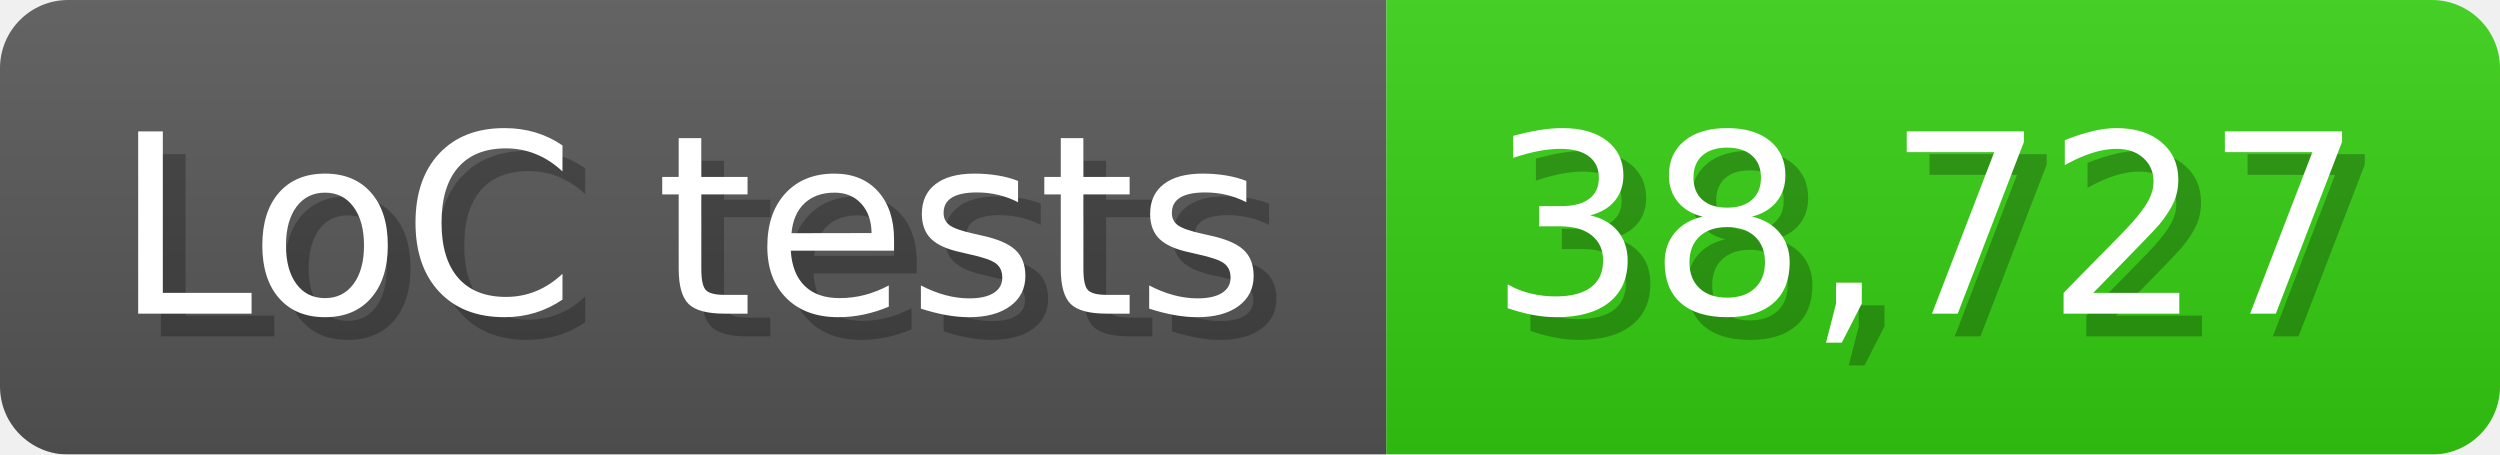
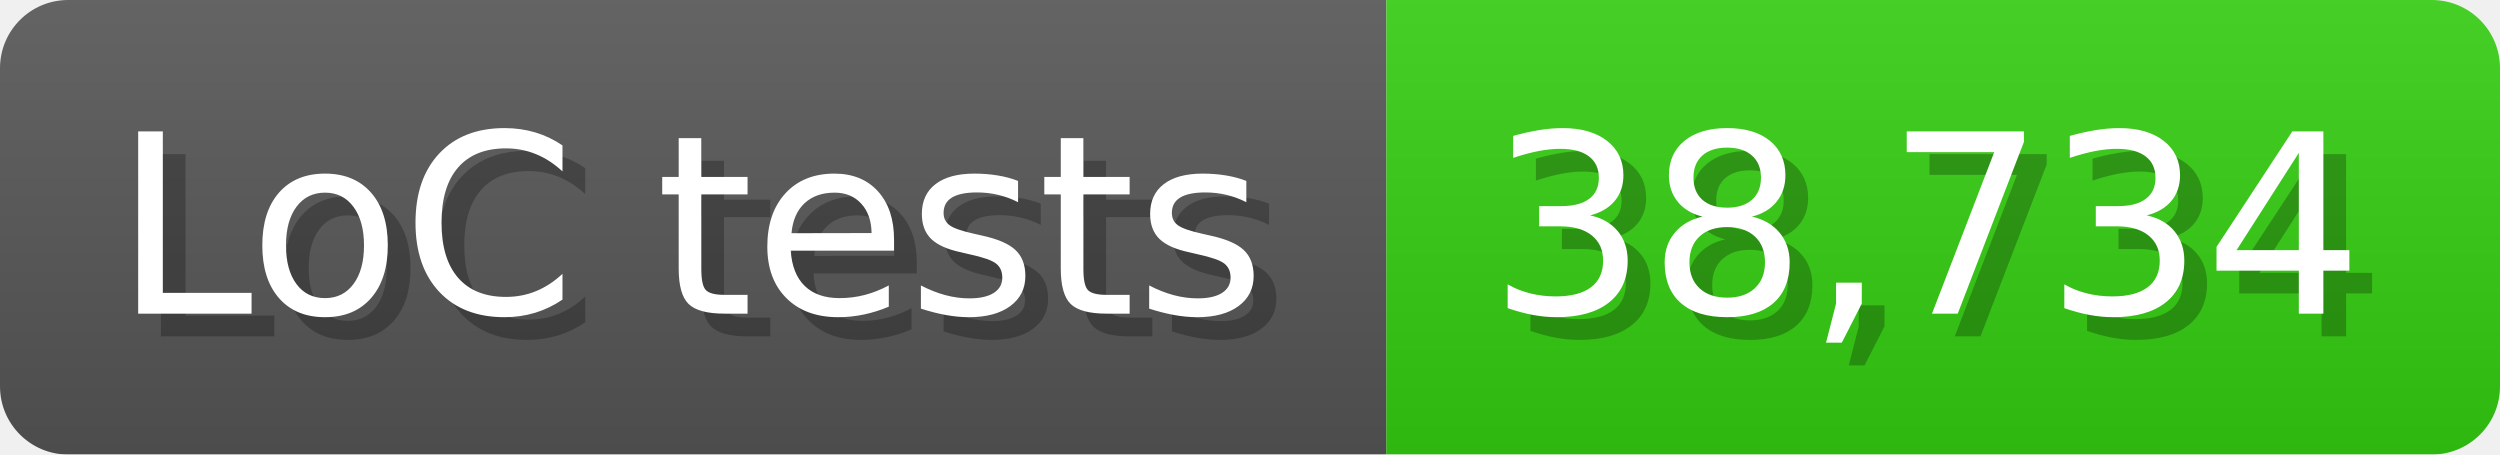
<svg xmlns="http://www.w3.org/2000/svg" width="110" height="20" viewBox="0 0 1100 200">
  <linearGradient id="a" x2="0" y2="100%">
    <stop offset="0" stop-opacity=".1" stop-color="#EEE" />
    <stop offset="1" stop-opacity=".1" />
  </linearGradient>
  <mask id="m">
    <rect width="1100" height="200" rx="30" fill="#FFF" />
  </mask>
  <g mask="url(#m)">
    <rect width="610" height="200" fill="#555" />
    <rect width="490" height="200" fill="#3C1" x="610" />
    <rect width="1100" height="200" fill="url(#a)" />
  </g>
  <g fill="#fff" text-anchor="start" font-family="Verdana,DejaVu Sans,sans-serif" font-size="110">
    <text x="60" y="148" textLength="510" fill="#000" opacity="0.25">LoC tests</text>
    <text x="50" y="138" textLength="510">LoC tests</text>
-     <text x="665" y="148" textLength="390" fill="#000" opacity="0.25">38,727</text>
-     <text x="655" y="138" textLength="390">38,727</text>
+     <text x="665" y="148" textLength="390" fill="#000" opacity="0.25">38,734</text>
+     <text x="655" y="138" textLength="390">38,734</text>
  </g>
</svg>
